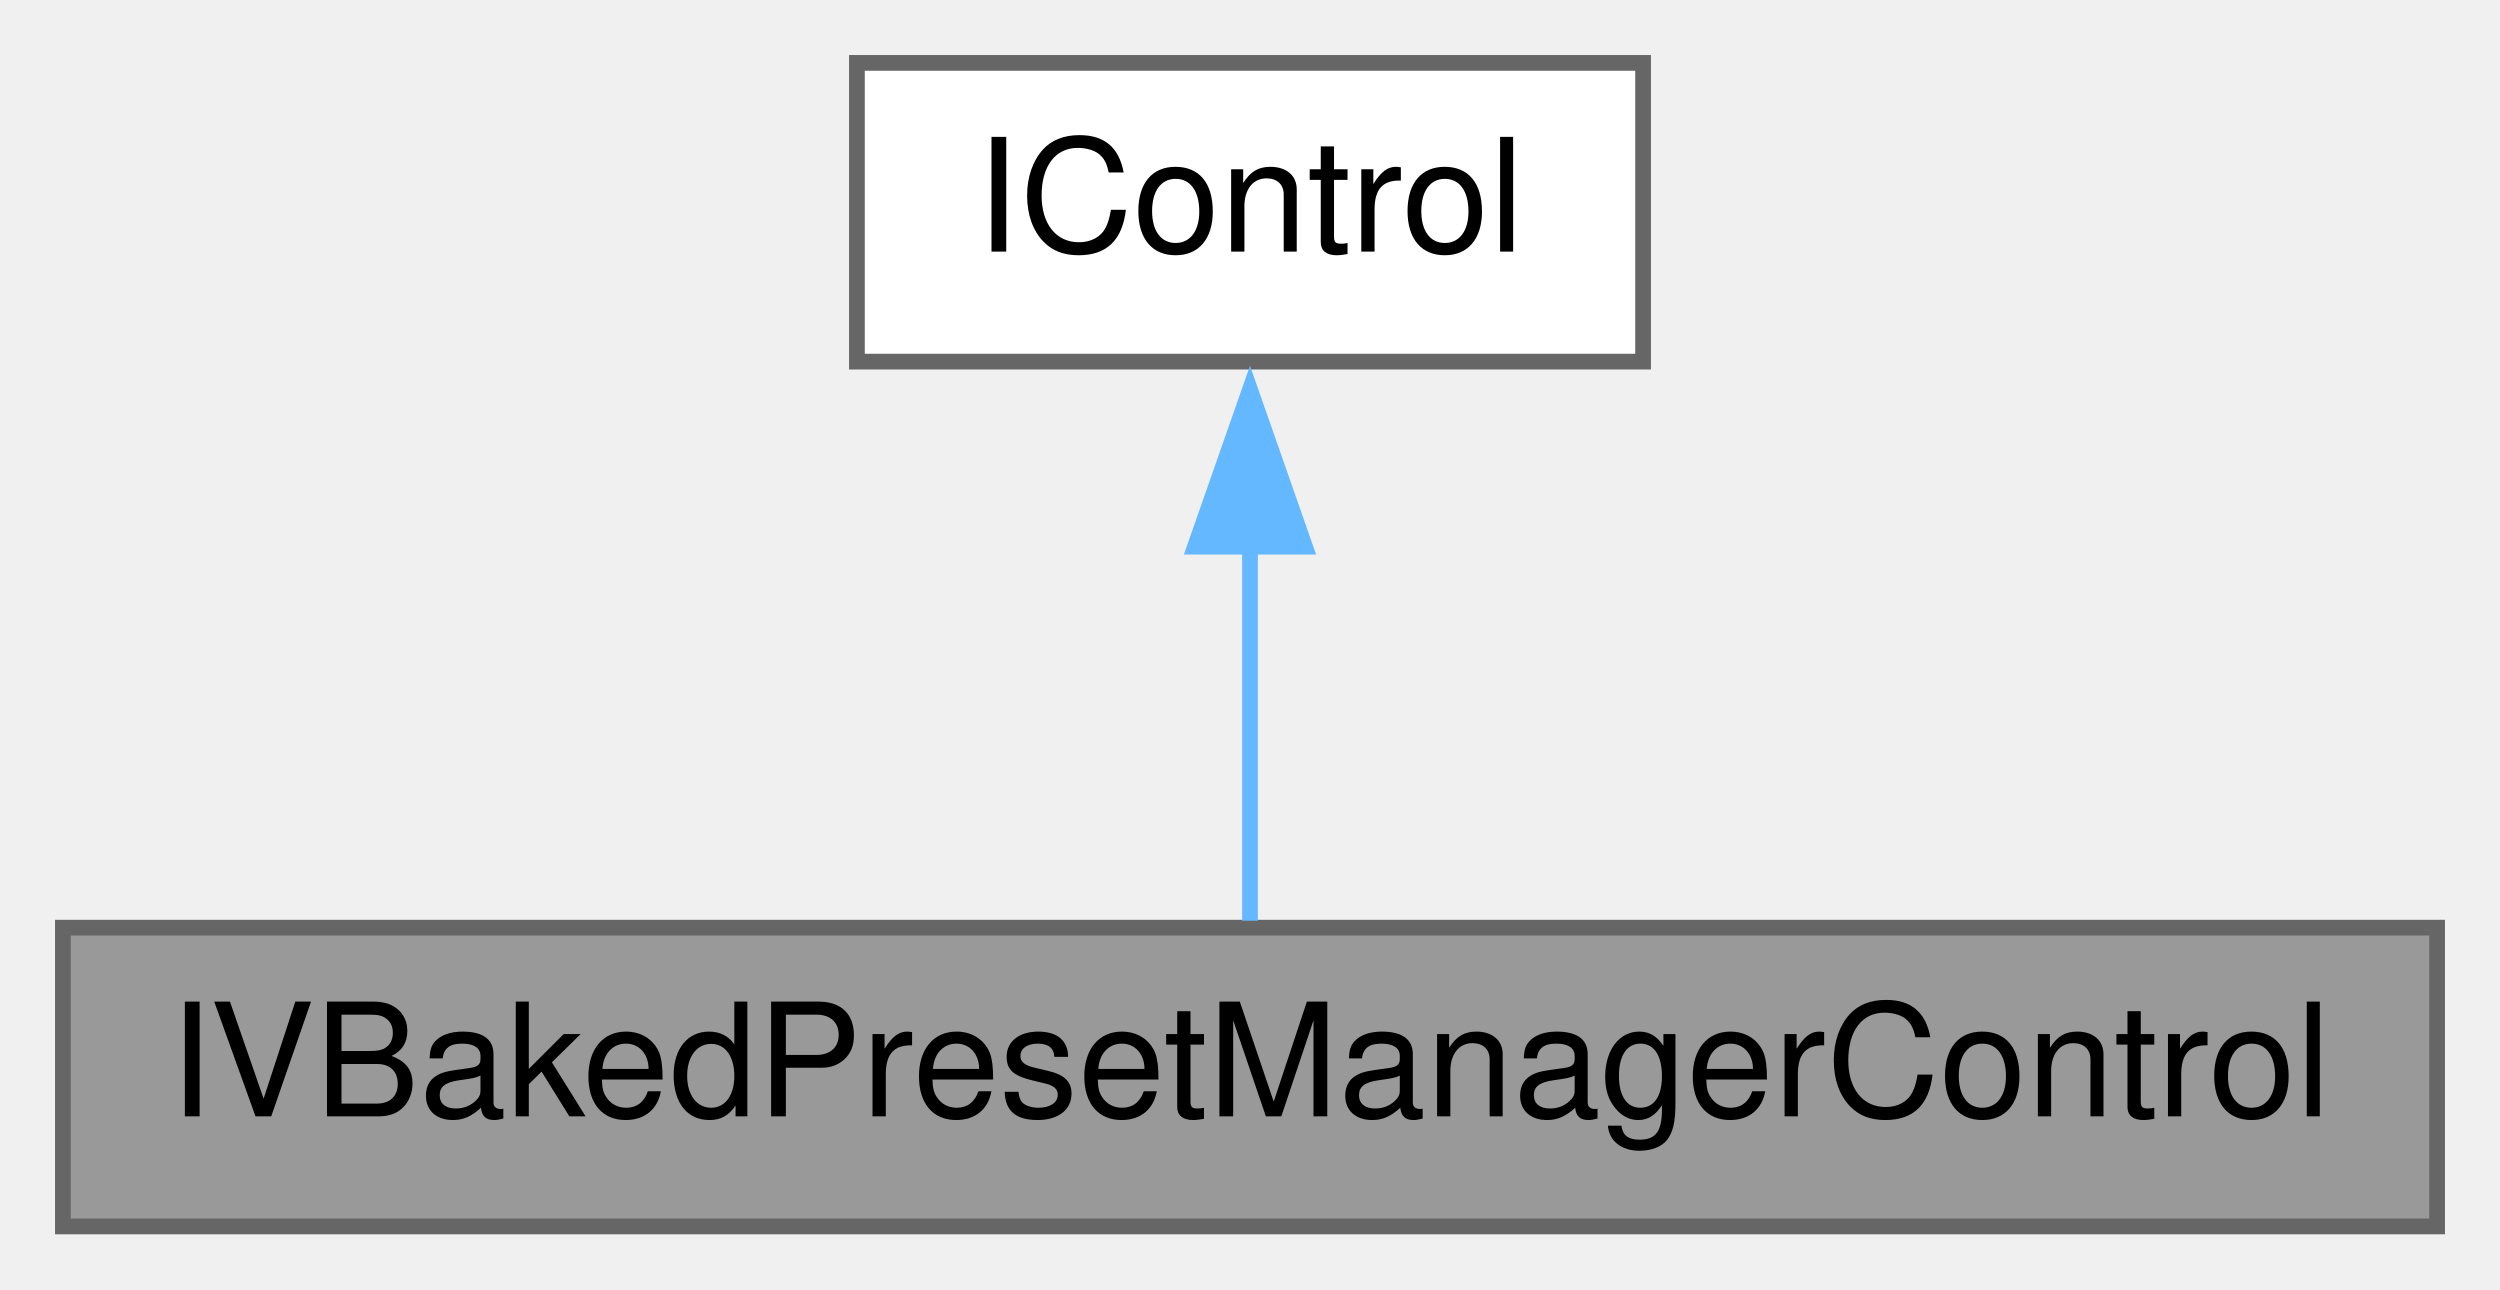
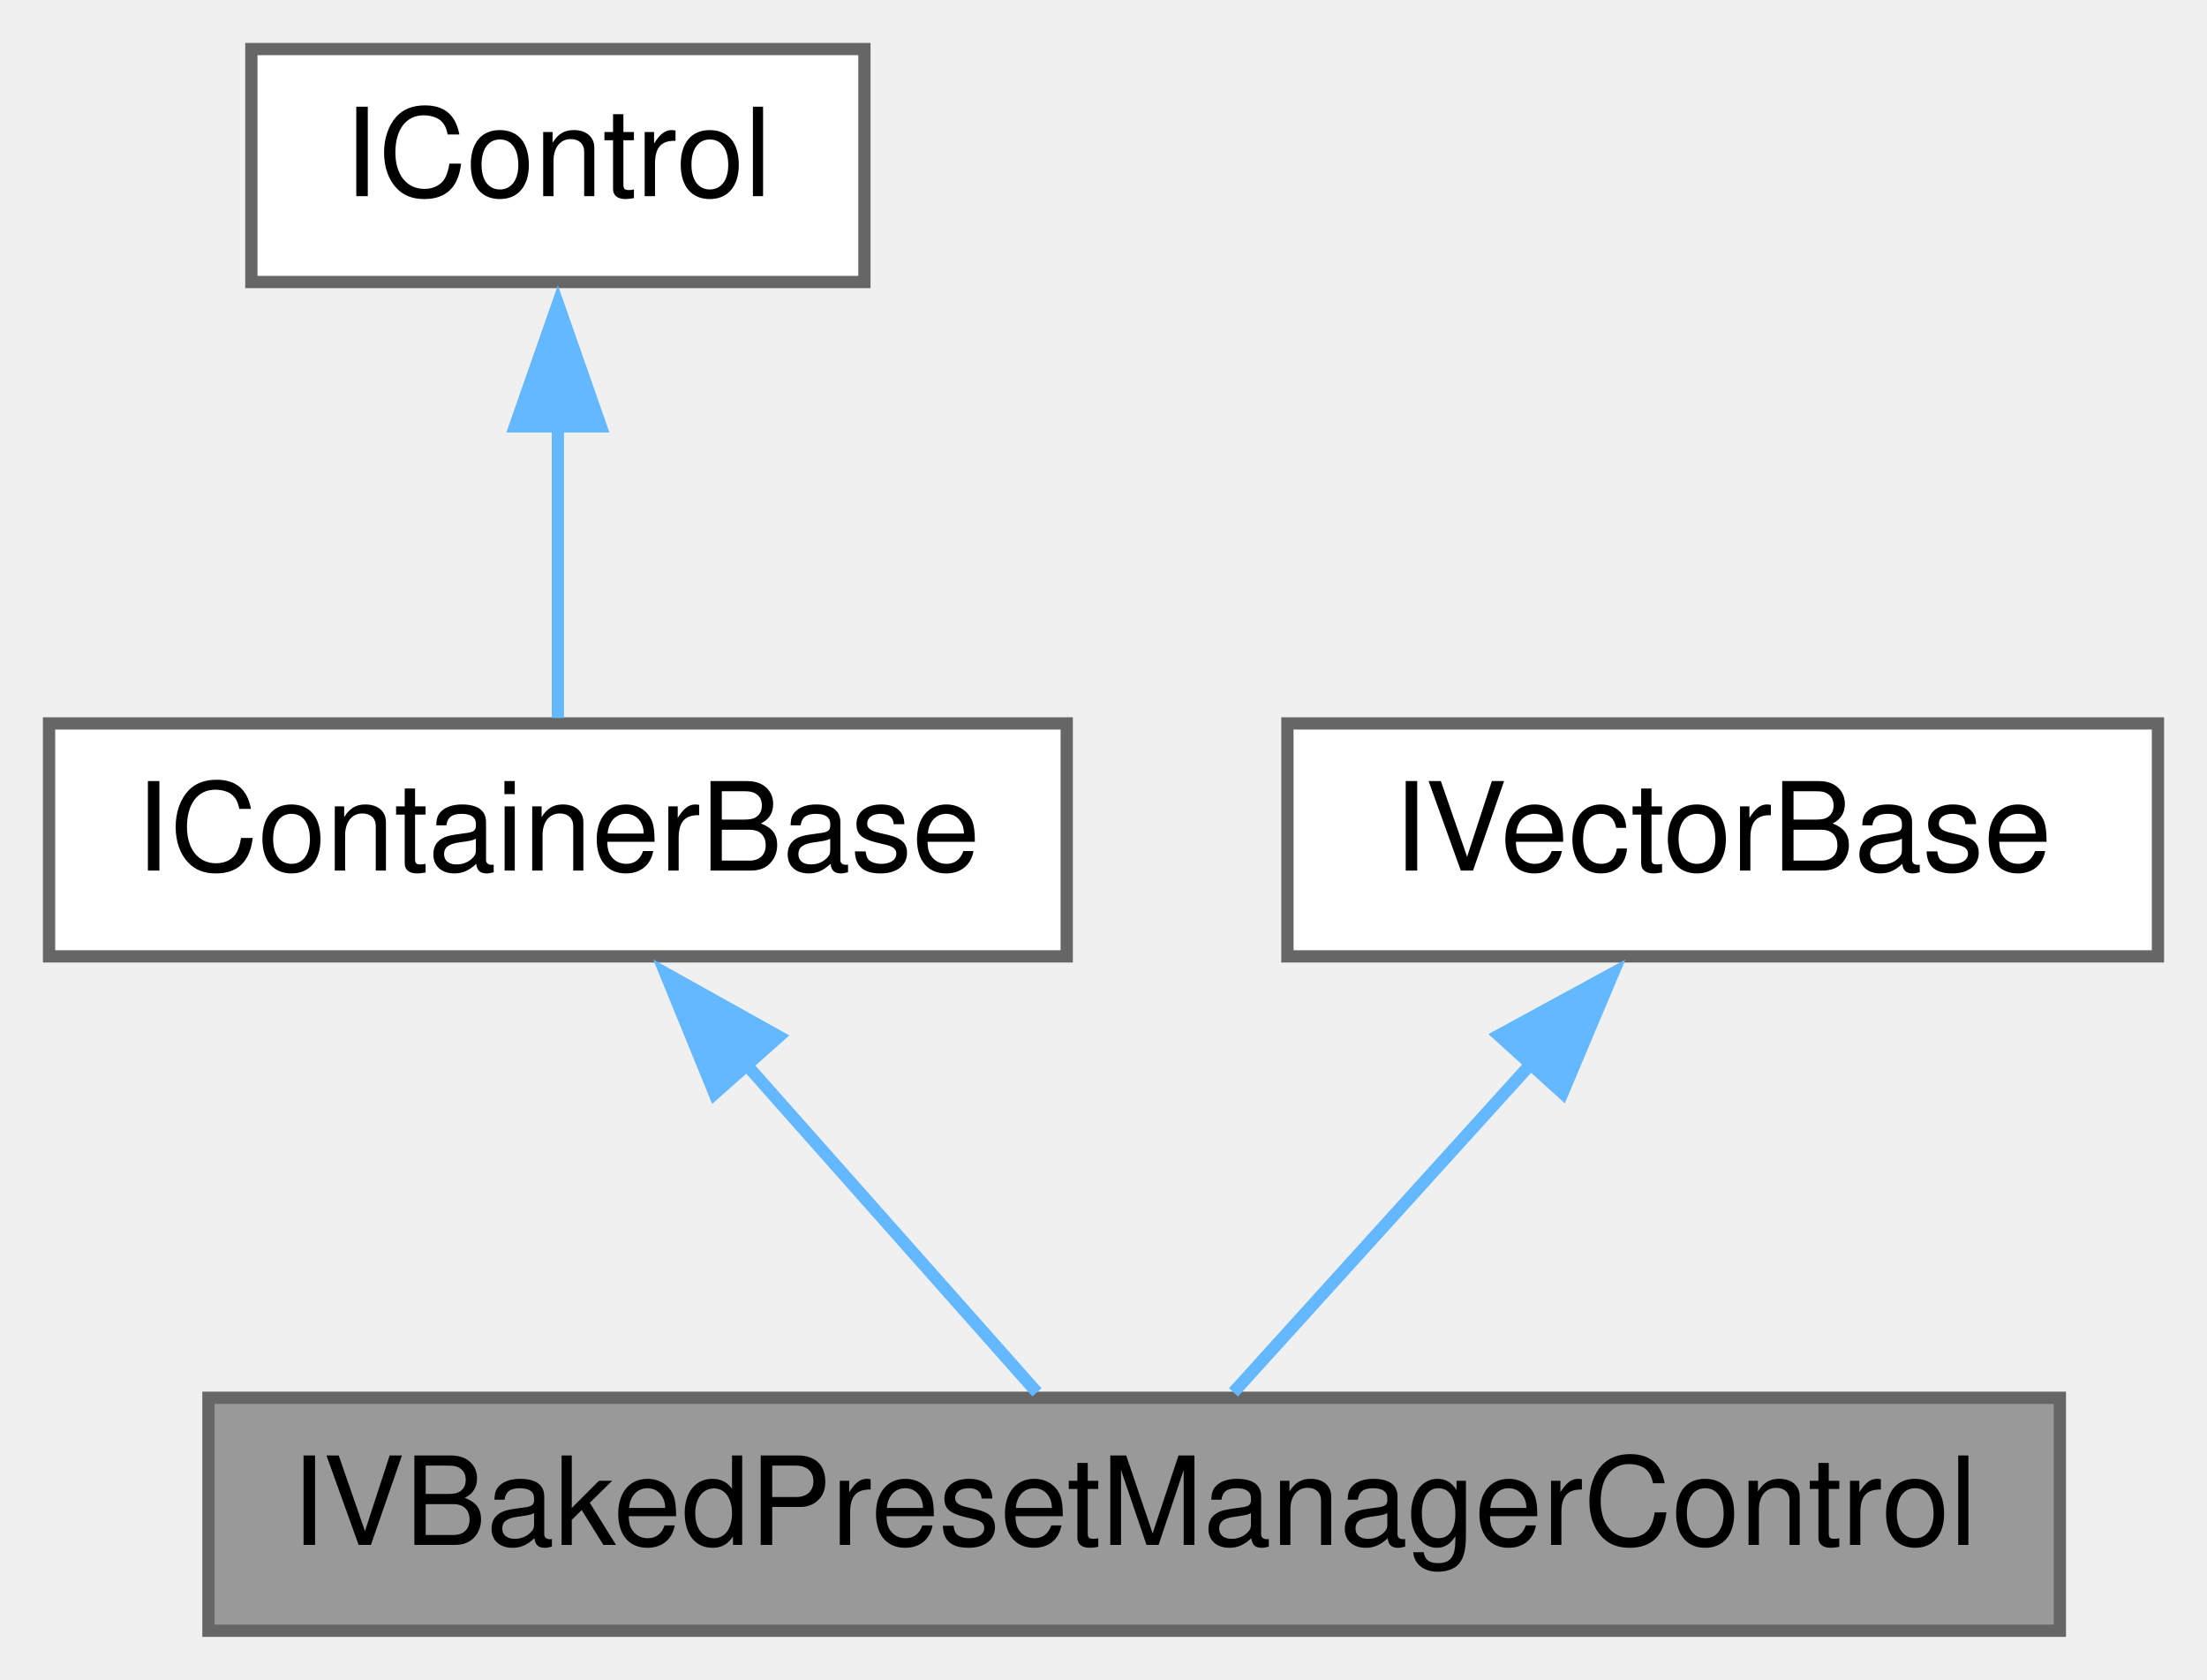
- <svg xmlns="http://www.w3.org/2000/svg" xmlns:xlink="http://www.w3.org/1999/xlink" width="159pt" height="82pt" viewBox="0.00 0.00 159.00 82.00">
-   <g id="graph0" class="graph" transform="scale(1 1) rotate(0) translate(4 78)">
+ <svg xmlns="http://www.w3.org/2000/svg" xmlns:xlink="http://www.w3.org/1999/xlink" width="180pt" height="137pt" viewBox="0.00 0.00 180.00 137.00">
+   <g id="graph0" class="graph" transform="scale(1 1) rotate(0) translate(4 133)">
    <g id="node1" class="node">
      <g id="a_node1">
        <a xlink:title="A &quot;meta control&quot; for a &quot;preset manager&quot; for &quot;baked in&quot; factory presets It adds several child buttons.">
-           <polygon fill="#999999" stroke="#666666" points="151,-19 0,-19 0,0 151,0 151,-19" />
-           <text text-anchor="middle" x="75.5" y="-7" font-family="Helvetica,sans-Serif" font-size="10.00">IVBakedPresetManagerControl</text>
+           <polygon fill="#999999" stroke="#666666" points="164,-19 13,-19 13,0 164,0 164,-19" />
+           <text text-anchor="middle" x="88.5" y="-7" font-family="Helvetica,sans-Serif" font-size="10.00">IVBakedPresetManagerControl</text>
        </a>
      </g>
    </g>
    <g id="node2" class="node">
      <g id="a_node2">
-         <a xlink:href="class_i_control.html" target="_top" xlink:title="The lowest level base class of an IGraphics control.">
-           <polygon fill="white" stroke="#666666" points="100.5,-74 50.5,-74 50.5,-55 100.5,-55 100.5,-74" />
-           <text text-anchor="middle" x="75.5" y="-62" font-family="Helvetica,sans-Serif" font-size="10.00">IControl</text>
+         <a xlink:href="class_i_container_base.html" target="_top" xlink:title="IContainerBase allows a control to nest sub controls and it clips the drawing of those subcontrols In...">
+           <polygon fill="white" stroke="#666666" points="83,-74 0,-74 0,-55 83,-55 83,-74" />
+           <text text-anchor="middle" x="41.5" y="-62" font-family="Helvetica,sans-Serif" font-size="10.00">IContainerBase</text>
        </a>
      </g>
    </g>
    <g id="edge1" class="edge">
-       <path fill="none" stroke="#63b8ff" d="M75.5,-43.35C75.5,-35.1 75.5,-25.97 75.5,-19.44" />
-       <polygon fill="#63b8ff" stroke="#63b8ff" points="72,-43.23 75.5,-53.23 79,-43.23 72,-43.23" />
+       <path fill="none" stroke="#63b8ff" d="M56.83,-46.22C64.75,-37.28 74.1,-26.74 80.57,-19.44" />
+       <polygon fill="#63b8ff" stroke="#63b8ff" points="54.28,-43.81 50.27,-53.62 59.52,-48.46 54.28,-43.81" />
+     </g>
+     <g id="node3" class="node">
+       <g id="a_node3">
+         <a xlink:href="class_i_control.html" target="_top" xlink:title="The lowest level base class of an IGraphics control.">
+           <polygon fill="white" stroke="#666666" points="66.5,-129 16.5,-129 16.5,-110 66.5,-110 66.5,-129" />
+           <text text-anchor="middle" x="41.5" y="-117" font-family="Helvetica,sans-Serif" font-size="10.00">IControl</text>
+         </a>
+       </g>
+     </g>
+     <g id="edge2" class="edge">
+       <path fill="none" stroke="#63b8ff" d="M41.5,-98.35C41.5,-90.1 41.5,-80.97 41.5,-74.44" />
+       <polygon fill="#63b8ff" stroke="#63b8ff" points="38,-98.23 41.5,-108.23 45,-98.23 38,-98.23" />
+     </g>
+     <g id="node4" class="node">
+       <g id="a_node4">
+         <a xlink:href="class_i_vector_base.html" target="_top" xlink:title="A base interface to be combined with IControl for vectorial controls &quot;IVControls&quot;,...">
+           <polygon fill="white" stroke="#666666" points="172,-74 101,-74 101,-55 172,-55 172,-74" />
+           <text text-anchor="middle" x="136.5" y="-62" font-family="Helvetica,sans-Serif" font-size="10.00">IVectorBase</text>
+         </a>
+       </g>
+     </g>
+     <g id="edge3" class="edge">
+       <path fill="none" stroke="#63b8ff" d="M120.85,-46.22C112.75,-37.28 103.21,-26.74 96.6,-19.44" />
+       <polygon fill="#63b8ff" stroke="#63b8ff" points="118.25,-48.56 127.56,-53.63 123.44,-43.86 118.25,-48.56" />
    </g>
  </g>
</svg>
